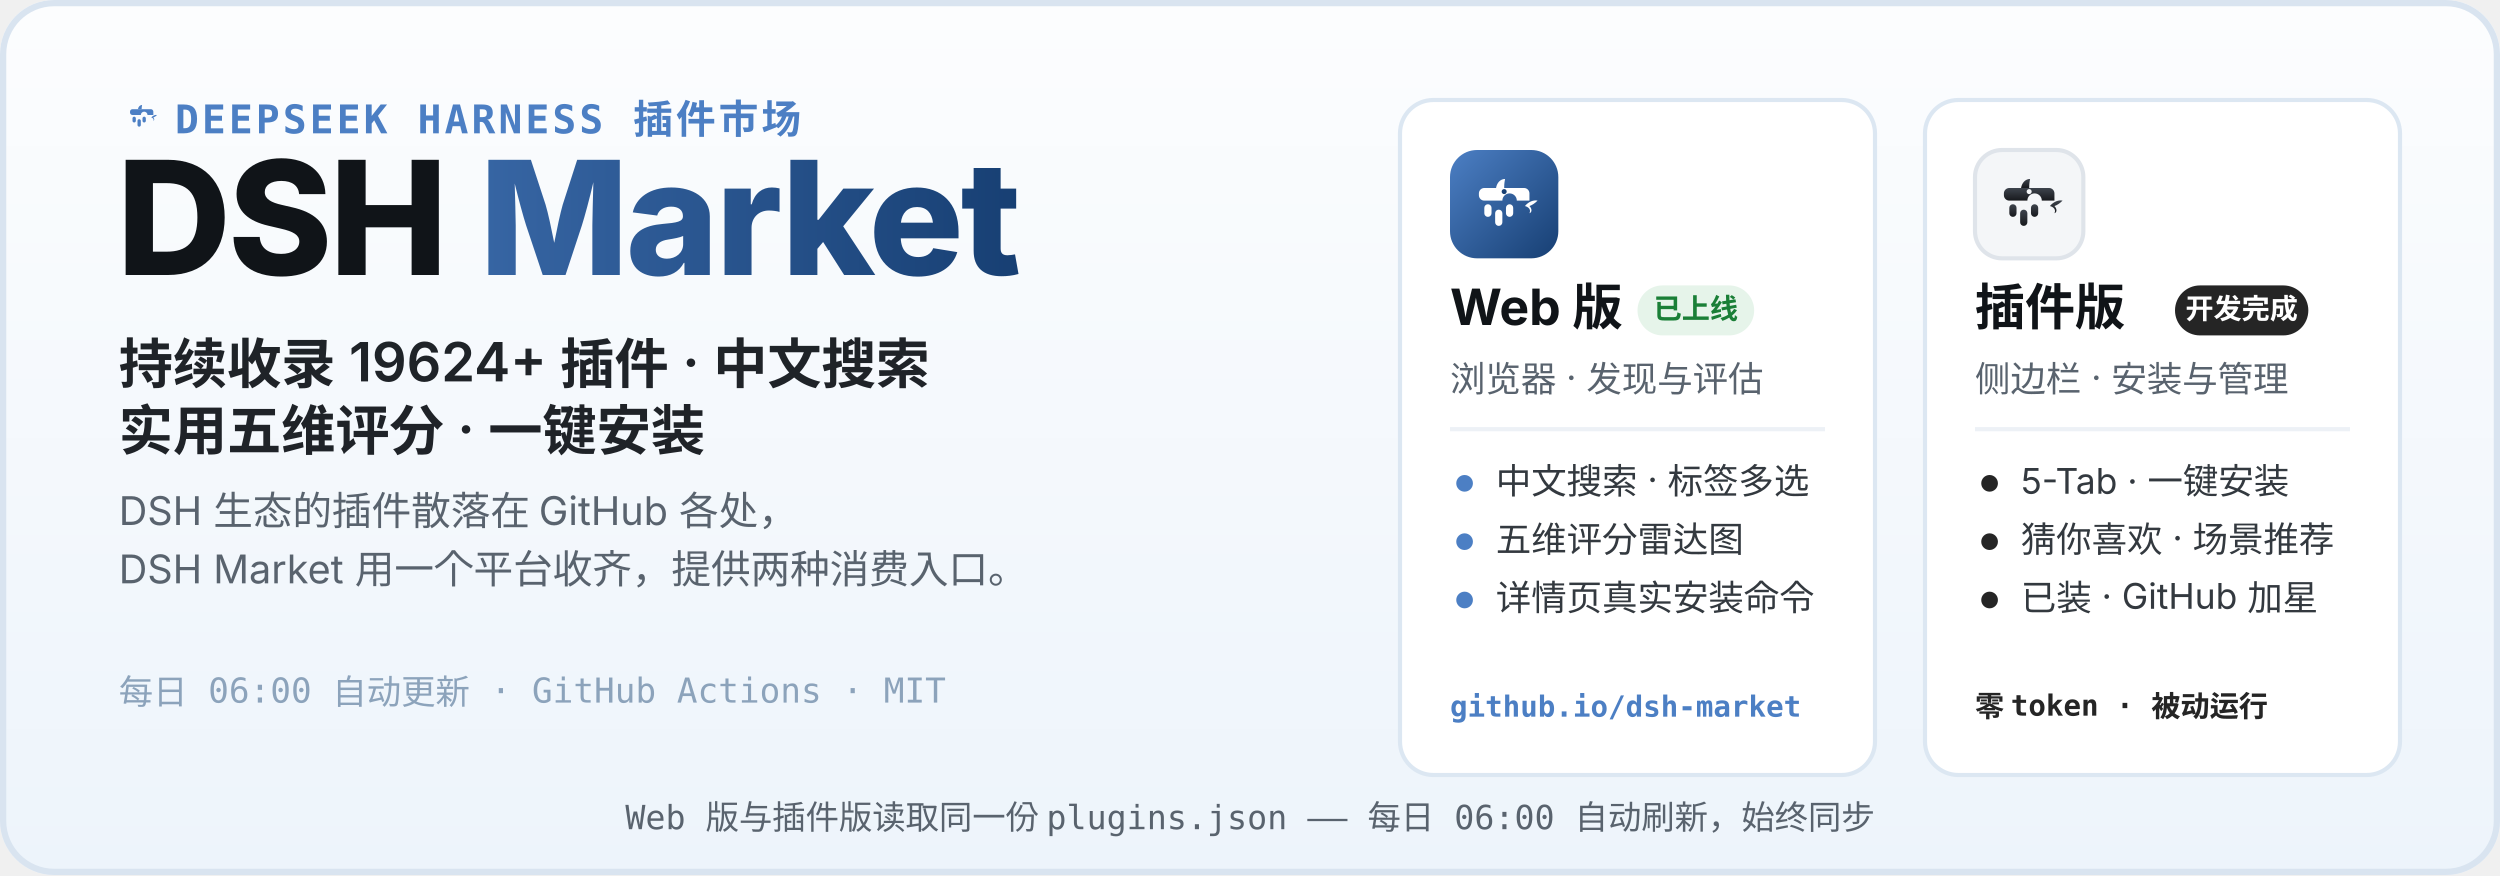
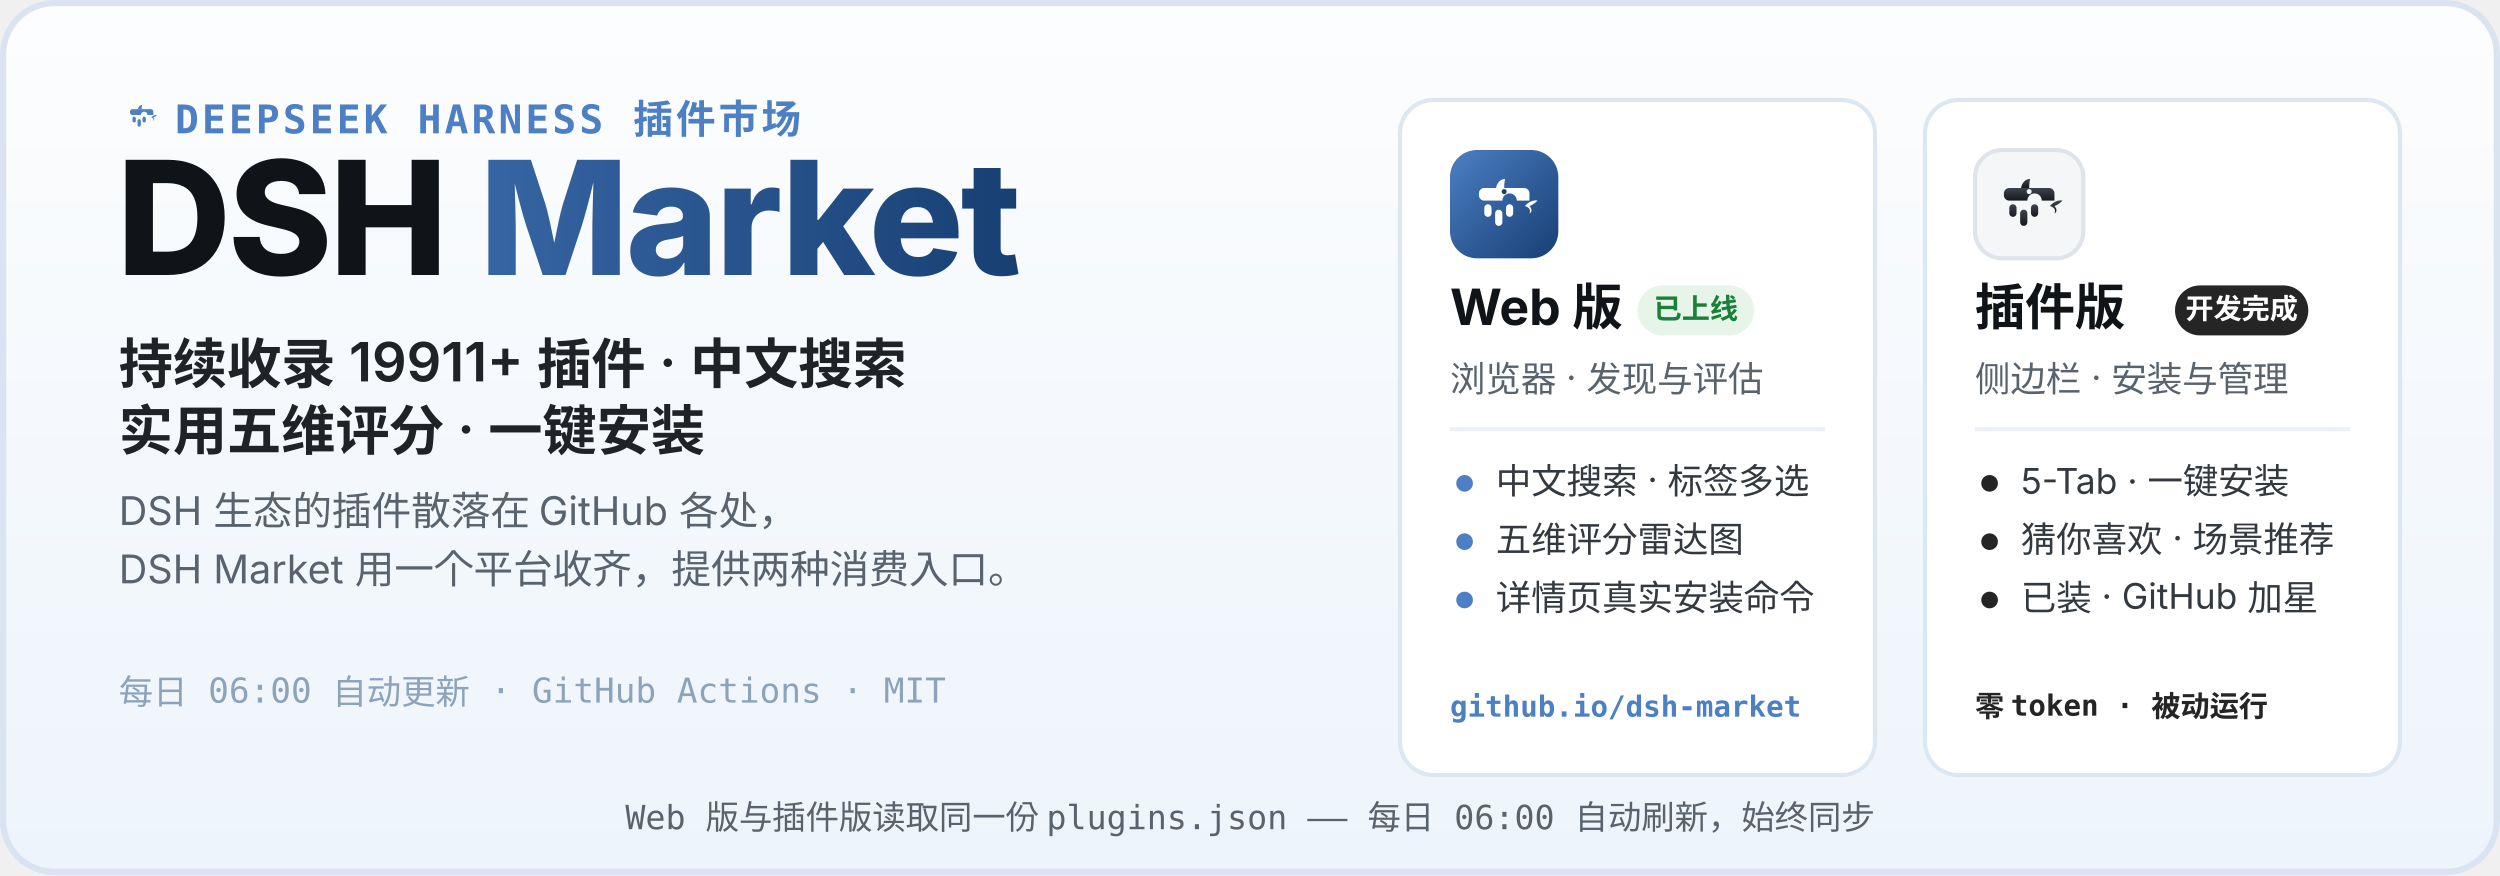
<svg xmlns="http://www.w3.org/2000/svg" width="1200" height="420" viewBox="0 0 1200 420" role="img" aria-labelledby="hero-title hero-desc">
  <defs>
    <linearGradient id="heroBg" x1="0" y1="0" x2="0" y2="1">
      <stop offset="0" stop-color="#FCFDFE" />
      <stop offset="1" stop-color="#EDF4FB" />
    </linearGradient>
    <linearGradient id="webLogo" x1="0" y1="0" x2="1" y2="1">
      <stop offset="0" stop-color="#4C7FC4" />
      <stop offset="1" stop-color="#173F73" />
    </linearGradient>
    <linearGradient id="plugLogo" x1="0" y1="0" x2="0" y2="1">
      <stop offset="0" stop-color="#3E444D" />
      <stop offset="1" stop-color="#17191D" />
    </linearGradient>
    <linearGradient id="marketWord" x1="0" y1="0" x2="1" y2="0">
      <stop offset="0" stop-color="#4C7FC4" />
      <stop offset="1" stop-color="#173F73" />
    </linearGradient>
  </defs>
  <rect width="1200" height="420" rx="26" fill="url(#heroBg)" />
  <rect x="1.5" y="1.5" width="1197" height="417" rx="24.5" fill="none" stroke="#D9E4F0" stroke-width="3" />
  <g transform="translate(56 44) scale(0.2)">
    <path d="M51 42 C52 36 56 32 61 32 C60 37 60 40 60 42 Z" fill="#4C7FC4" />
    <path d="M83 62 C87 57 93 55 97 56 C94 59 91 61 88 62 C91 65 91 69 88 70 C90 66 87 63 83 62 Z" fill="#4C7FC4" />
    <g fill="#4C7FC4">
      <path d="M38 42 h44 a6 6 0 0 1 6 6 v8 h-14 a8 8 0 1 0 -16 0 h-20 a6 6 0 0 1 -6 -6 v-2 a6 6 0 0 1 6 -6 z" />
      <rect x="38" y="60" width="8" height="14" rx="4" />
      <rect x="50" y="66" width="8" height="18" rx="4" />
      <rect x="62" y="60" width="8" height="14" rx="4" />
    </g>
  </g>
  <text x="84" y="64" font-family="ui-monospace, SFMono-Regular, Menlo, Consolas, monospace" font-size="19" font-weight="600" letter-spacing="1.5" fill="#4C7FC4">DEEPSEEK HARNESS 插件市场</text>
  <text x="56" y="132" font-family="-apple-system, BlinkMacSystemFont, 'Segoe UI', 'PingFang SC', 'Microsoft YaHei', 'Noto Sans SC', sans-serif" font-size="76" font-weight="800" letter-spacing="-1.5" fill="#101418">DSH <tspan fill="url(#marketWord)">Market</tspan>
  </text>
-   <text x="57" y="184" font-family="-apple-system, BlinkMacSystemFont, 'Segoe UI', 'PingFang SC', 'Microsoft YaHei', 'Noto Sans SC', sans-serif" font-size="26" font-weight="600" fill="#1F2328">持续收录 19624+ 插件 · 中文搜索</text>
+   <text x="57" y="184" font-family="-apple-system, BlinkMacSystemFont, 'Segoe UI', 'PingFang SC', 'Microsoft YaHei', 'Noto Sans SC', sans-serif" font-size="26" font-weight="600" fill="#1F2328">持续收录 19911+ 插件 · 中文搜索</text>
  <text x="57" y="216" font-family="-apple-system, BlinkMacSystemFont, 'Segoe UI', 'PingFang SC', 'Microsoft YaHei', 'Noto Sans SC', sans-serif" font-size="26" font-weight="600" fill="#1F2328">实用五维评分 · 一键安装</text>
  <text x="57" y="252" font-family="-apple-system, BlinkMacSystemFont, 'Segoe UI', 'PingFang SC', 'Microsoft YaHei', 'Noto Sans SC', sans-serif" font-size="19" fill="#59636E">DSH 生态的插件散落在 GitHub 各处，</text>
  <text x="57" y="280" font-family="-apple-system, BlinkMacSystemFont, 'Segoe UI', 'PingFang SC', 'Microsoft YaHei', 'Noto Sans SC', sans-serif" font-size="19" fill="#59636E">DSH Market 用一个平台收齐，提供两种消费入口。</text>
  <text x="57" y="338" font-family="ui-monospace, SFMono-Regular, Menlo, Consolas, monospace" font-size="16.5" fill="#8CA3BB">每日 06:00 自动更新 · GitHub Actions · MIT</text>
  <g>
    <rect x="672" y="48" width="228" height="324" rx="16" fill="#FFFFFF" stroke="#DCE7F2" stroke-width="2" />
    <g transform="translate(696 72)">
      <rect width="52" height="52" rx="13" fill="url(#webLogo)" />
      <g transform="translate(26 26.9) scale(0.4333) translate(-60 -62)">
        <path d="M51 42 C52 36 56 32 61 32 C60 37 60 40 60 42 Z" fill="#fff" />
        <path d="M83 62 C87 57 93 55 97 56 C94 59 91 61 88 62 C91 65 91 69 88 70 C90 66 87 63 83 62 Z" fill="#fff" />
        <g fill="#fff">
          <path d="M38 42 h44 a6 6 0 0 1 6 6 v8 h-14 a8 8 0 1 0 -16 0 h-20 a6 6 0 0 1 -6 -6 v-2 a6 6 0 0 1 6 -6 z" />
          <rect x="38" y="60" width="8" height="14" rx="4" />
          <rect x="50" y="66" width="8" height="18" rx="4" />
          <rect x="62" y="60" width="8" height="14" rx="4" />
        </g>
        <circle cx="60" cy="46" r="2.8" fill="#173F73" />
      </g>
    </g>
    <text x="696" y="156" font-family="-apple-system, BlinkMacSystemFont, 'Segoe UI', 'PingFang SC', 'Microsoft YaHei', 'Noto Sans SC', sans-serif" font-size="24" font-weight="700" fill="#101418">Web 版</text>
    <rect x="786" y="137" width="56" height="24" rx="12" fill="#E6F4EA" />
    <text x="814" y="153" font-family="-apple-system, BlinkMacSystemFont, 'Segoe UI', 'PingFang SC', 'Microsoft YaHei', 'Noto Sans SC', sans-serif" font-size="13.5" font-weight="700" fill="#1A7F37" text-anchor="middle">已上线</text>
    <text x="696" y="188" font-family="-apple-system, BlinkMacSystemFont, 'Segoe UI', 'PingFang SC', 'Microsoft YaHei', 'Noto Sans SC', sans-serif" font-size="17" fill="#59636E">浏览器 · 发现与评估</text>
    <line x1="696" y1="206" x2="876" y2="206" stroke="#EDF1F6" stroke-width="2" />
    <circle cx="703" cy="232" r="4" fill="#4C7FC4" />
    <text x="718" y="237" font-family="-apple-system, BlinkMacSystemFont, 'Segoe UI', 'PingFang SC', 'Microsoft YaHei', 'Noto Sans SC', sans-serif" font-size="17" fill="#33393F">中文搜索 · 标签多选</text>
    <circle cx="703" cy="260" r="4" fill="#4C7FC4" />
    <text x="718" y="265" font-family="-apple-system, BlinkMacSystemFont, 'Segoe UI', 'PingFang SC', 'Microsoft YaHei', 'Noto Sans SC', sans-serif" font-size="17" fill="#33393F">五维评分雷达图</text>
    <circle cx="703" cy="288" r="4" fill="#4C7FC4" />
    <text x="718" y="293" font-family="-apple-system, BlinkMacSystemFont, 'Segoe UI', 'PingFang SC', 'Microsoft YaHei', 'Noto Sans SC', sans-serif" font-size="17" fill="#33393F">详情页真实安装命令</text>
    <text x="696" y="344" font-family="ui-monospace, SFMono-Regular, Menlo, Consolas, monospace" font-size="14" font-weight="600" fill="#4C7FC4">github.io/dsh-market</text>
  </g>
  <g>
    <rect x="924" y="48" width="228" height="324" rx="16" fill="#FFFFFF" stroke="#DCE7F2" stroke-width="2" />
    <g transform="translate(948 72)">
      <rect width="52" height="52" rx="13" fill="#F4F6F8" stroke="#DFE4EA" stroke-width="2" />
      <g transform="translate(26 26.9) scale(0.4333) translate(-60 -62)">
        <path d="M51 42 C52 36 56 32 61 32 C60 37 60 40 60 42 Z" fill="url(#plugLogo)" />
        <path d="M83 62 C87 57 93 55 97 56 C94 59 91 61 88 62 C91 65 91 69 88 70 C90 66 87 63 83 62 Z" fill="url(#plugLogo)" />
        <g fill="url(#plugLogo)">
          <path d="M38 42 h44 a6 6 0 0 1 6 6 v8 h-14 a8 8 0 1 0 -16 0 h-20 a6 6 0 0 1 -6 -6 v-2 a6 6 0 0 1 6 -6 z" />
          <rect x="38" y="60" width="8" height="14" rx="4" />
          <rect x="50" y="66" width="8" height="18" rx="4" />
          <rect x="62" y="60" width="8" height="14" rx="4" />
        </g>
        <circle cx="60" cy="46" r="2.8" fill="#F4F6F8" />
      </g>
    </g>
    <text x="948" y="156" font-family="-apple-system, BlinkMacSystemFont, 'Segoe UI', 'PingFang SC', 'Microsoft YaHei', 'Noto Sans SC', sans-serif" font-size="24" font-weight="700" fill="#101418">插件版</text>
    <rect x="1044" y="137" width="64" height="24" rx="12" fill="#252525" />
    <text x="1076" y="153" font-family="-apple-system, BlinkMacSystemFont, 'Segoe UI', 'PingFang SC', 'Microsoft YaHei', 'Noto Sans SC', sans-serif" font-size="13.5" font-weight="700" fill="#FFFFFF" text-anchor="middle">开发完成</text>
    <text x="948" y="188" font-family="-apple-system, BlinkMacSystemFont, 'Segoe UI', 'PingFang SC', 'Microsoft YaHei', 'Noto Sans SC', sans-serif" font-size="17" fill="#59636E">侧边栏 · 安装与管理</text>
    <line x1="948" y1="206" x2="1128" y2="206" stroke="#EDF1F6" stroke-width="2" />
    <circle cx="955" cy="232" r="4" fill="#252525" />
    <text x="970" y="237" font-family="-apple-system, BlinkMacSystemFont, 'Segoe UI', 'PingFang SC', 'Microsoft YaHei', 'Noto Sans SC', sans-serif" font-size="17" fill="#33393F">5-Tab · 一键安装</text>
    <circle cx="955" cy="260" r="4" fill="#252525" />
    <text x="970" y="265" font-family="-apple-system, BlinkMacSystemFont, 'Segoe UI', 'PingFang SC', 'Microsoft YaHei', 'Noto Sans SC', sans-serif" font-size="17" fill="#33393F">猜你喜欢 · 场景推荐</text>
    <circle cx="955" cy="288" r="4" fill="#252525" />
    <text x="970" y="293" font-family="-apple-system, BlinkMacSystemFont, 'Segoe UI', 'PingFang SC', 'Microsoft YaHei', 'Noto Sans SC', sans-serif" font-size="17" fill="#33393F">已装 · GitHub 加星</text>
    <text x="948" y="344" font-family="ui-monospace, SFMono-Regular, Menlo, Consolas, monospace" font-size="14" font-weight="600" fill="#252525">零 token · 被动运行</text>
  </g>
  <text x="600" y="398" font-family="ui-monospace, SFMono-Regular, Menlo, Consolas, monospace" font-size="16" fill="#59636E" text-anchor="middle">Web 版与插件版读取同一份 plugins.json —— 每日 06:00 自动刷新，始终同步</text>
</svg>
